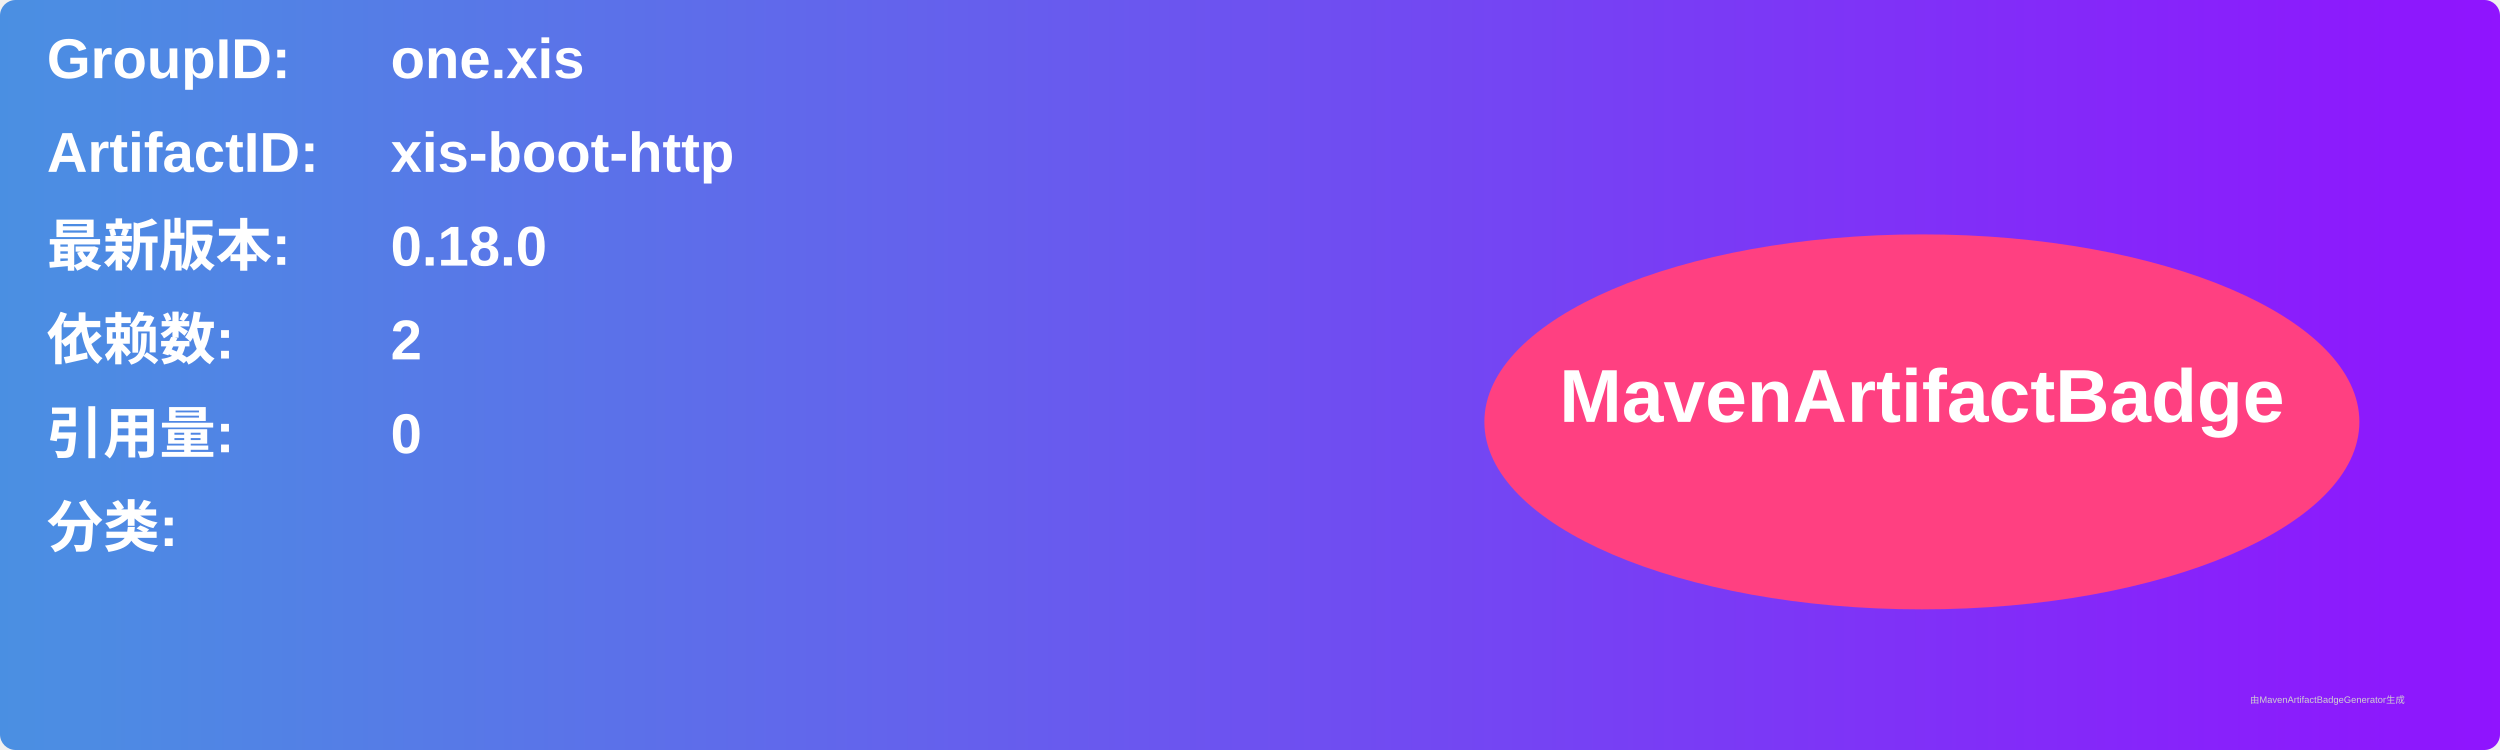
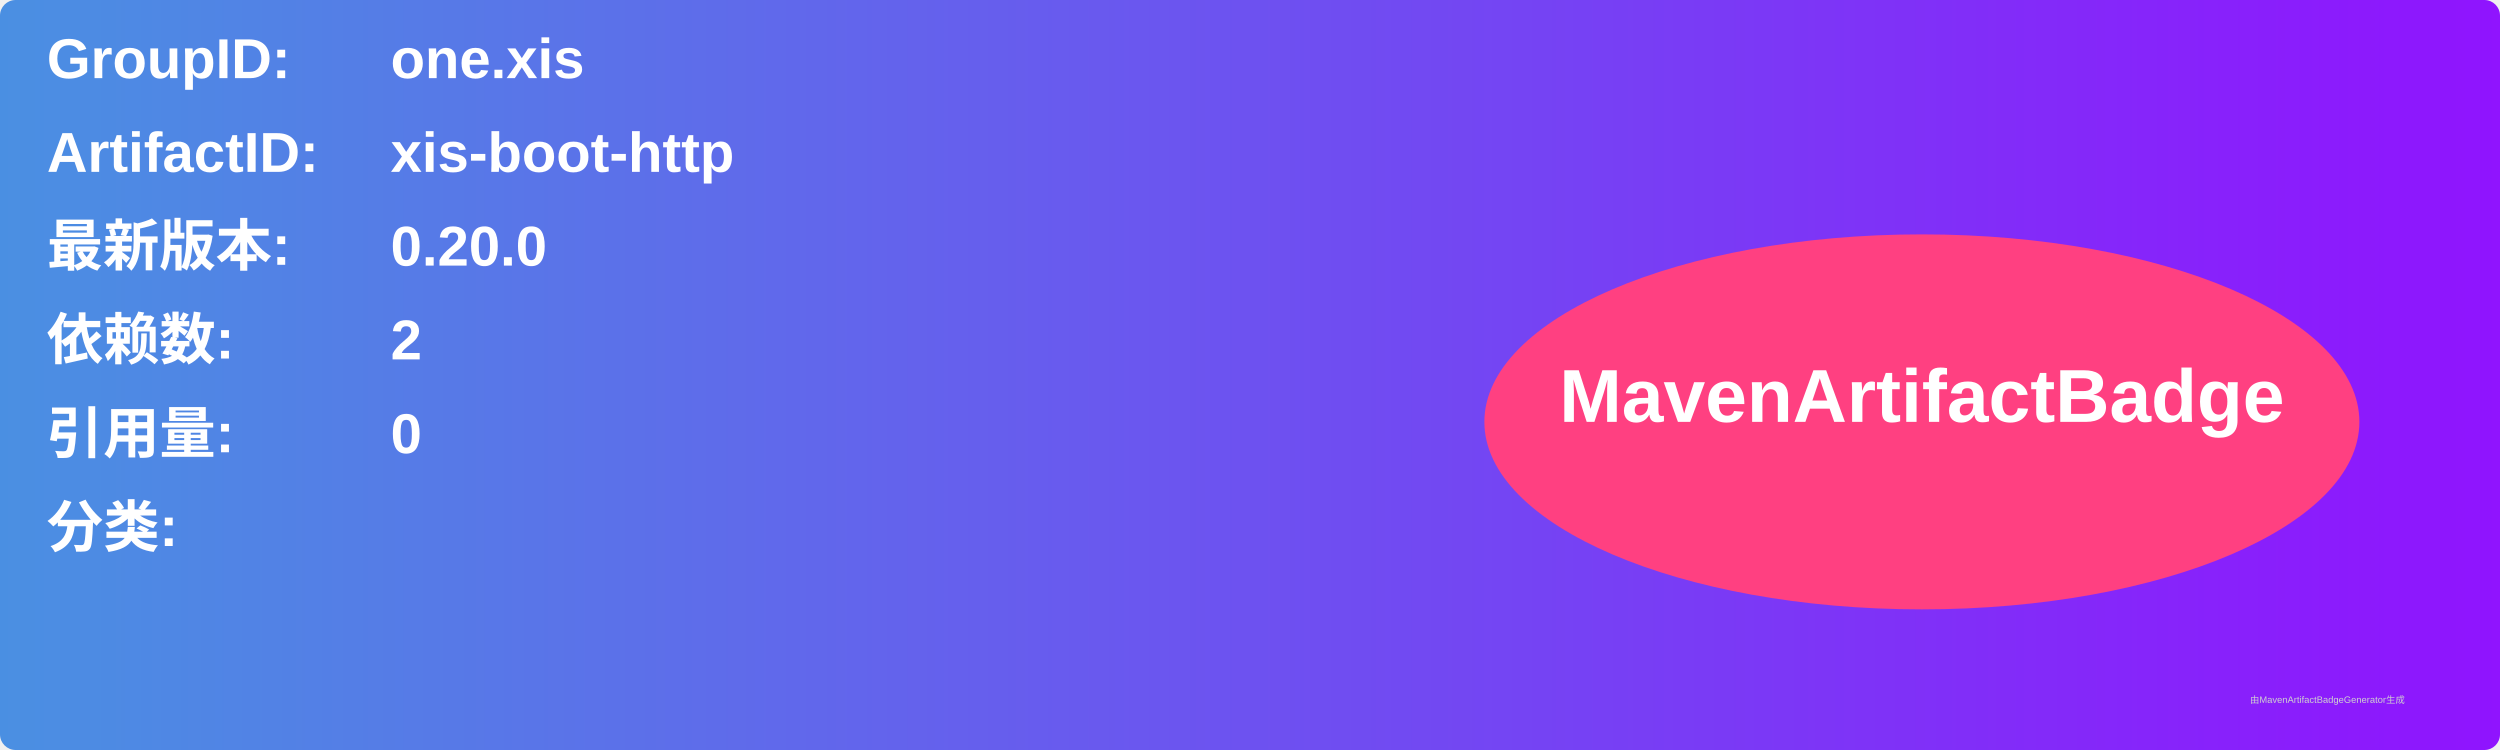
<svg xmlns="http://www.w3.org/2000/svg" width="800" height="240" viewBox="0 0 800 240">
  <linearGradient id="grad" x1="0%" y1="0%" x2="100%" y2="0%">
    <stop offset="0%" stop-color="#4a90e2" />
    <stop offset="100%" stop-color="#9013fe" />
  </linearGradient>
  <rect width="100%" height="100%" rx="5" ry="5" fill="url(#grad)" />
  <g transform="translate(15, 15)">
    <text x="0" y="10" font-family="Arial" font-size="18" fill="white" font-weight="bold" width="260">GroupID:</text>
    <text x="110" y="10" font-family="Arial" font-size="18" fill="white" font-weight="bold" width="460">one.xis</text>
    <text x="0" y="40" font-family="Arial" font-size="18" fill="white" font-weight="bold" width="260">ArtifactID:</text>
    <text x="110" y="40" font-family="Arial" font-size="18" fill="white" font-weight="bold" width="460">xis-boot-http</text>
    <text x="0" y="70" font-family="Arial" font-size="18" fill="white" font-weight="bold">最新版本:</text>
    <text x="110" y="70" font-family="Arial" font-size="18" fill="white" font-weight="bold">
-       <tspan font-weight="bold">0.18.0</tspan>
+       <tspan font-weight="bold">0.20.0</tspan>
    </text>
    <text x="0" y="100" font-family="Arial" font-size="18" fill="white" font-weight="bold">依赖数: </text>
    <text x="110" y="100" font-family="Arial" font-size="18" fill="white">
      <tspan font-weight="bold">2</tspan>
    </text>
    <text x="0" y="130" font-family="Arial" font-size="18" fill="white" font-weight="bold">引用量: </text>
    <text x="110" y="130" font-family="Arial" font-size="18" fill="white">
      <tspan font-weight="bold">0</tspan>
    </text>
    <text x="0" y="160" font-family="Arial" font-size="18" fill="white" font-weight="bold">分类:</text>
    <text x="10" y="190" font-family="Arial" font-size="10" fill="white">
      <tspan font-weight="bold" />
    </text>
    <ellipse cx="600" cy="120" rx="140" ry="60" fill="#ff4081" />
    <text x="600" y="120" text-anchor="middle" font-family="Arial" font-size="24" fill="white" font-weight="bold">MavenArtifactBadge</text>
  </g>
  <text x="720" y="225" font-family="Arial" font-size="3" fill="#d0d0d0">由MavenArtifactBadgeGenerator生成</text>
</svg>
